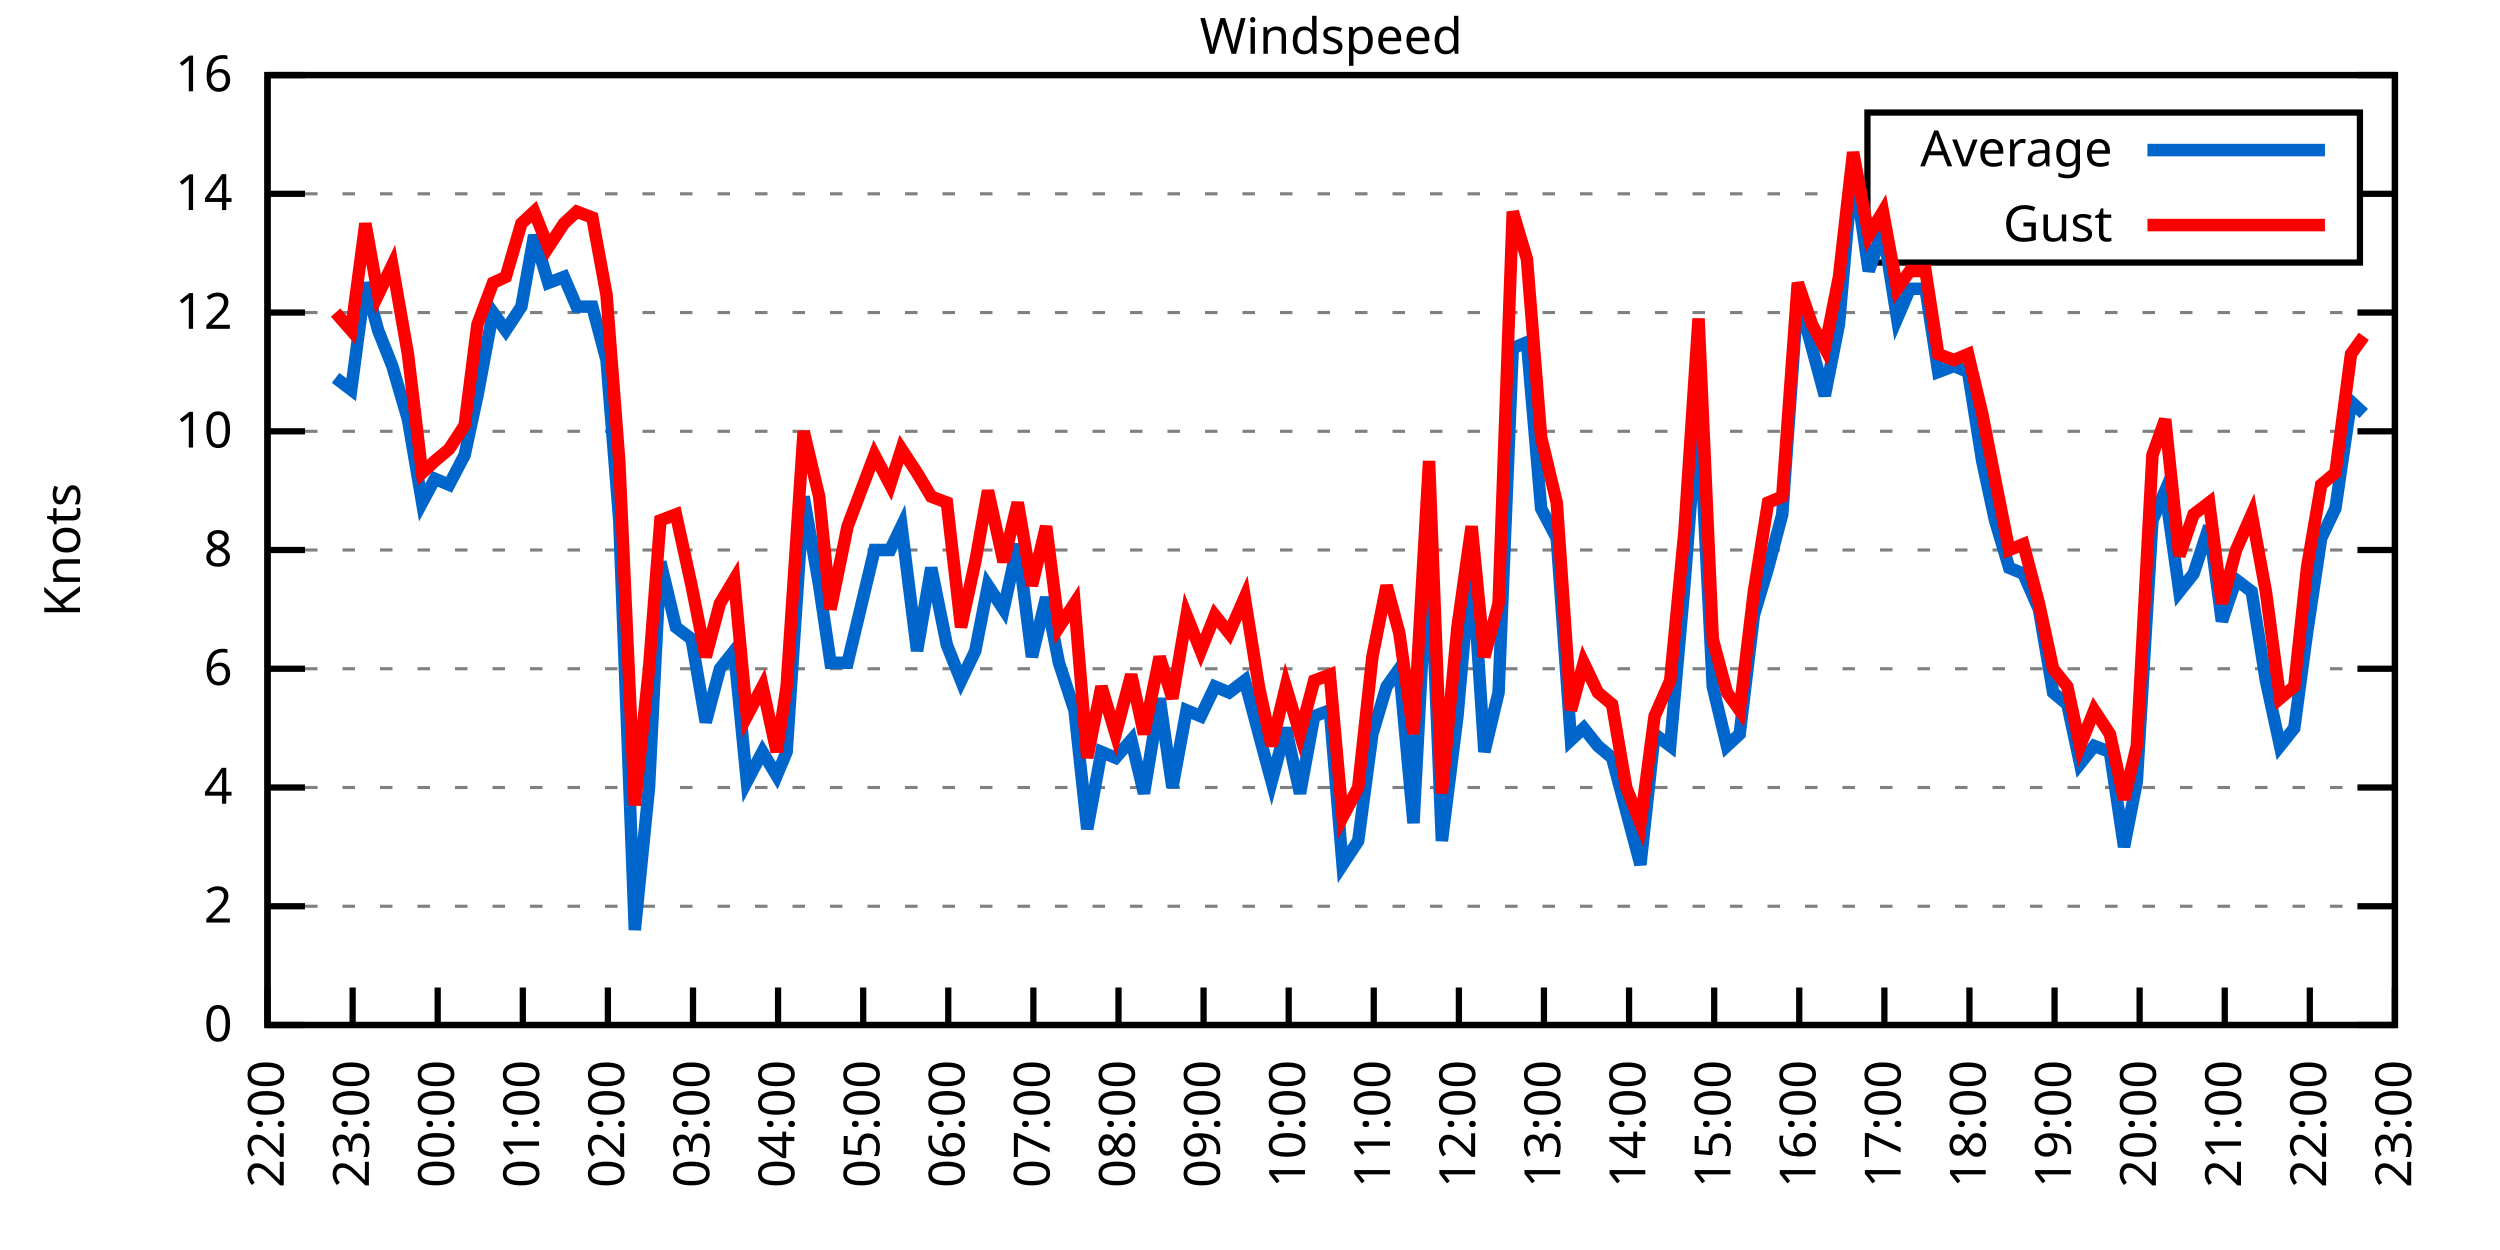
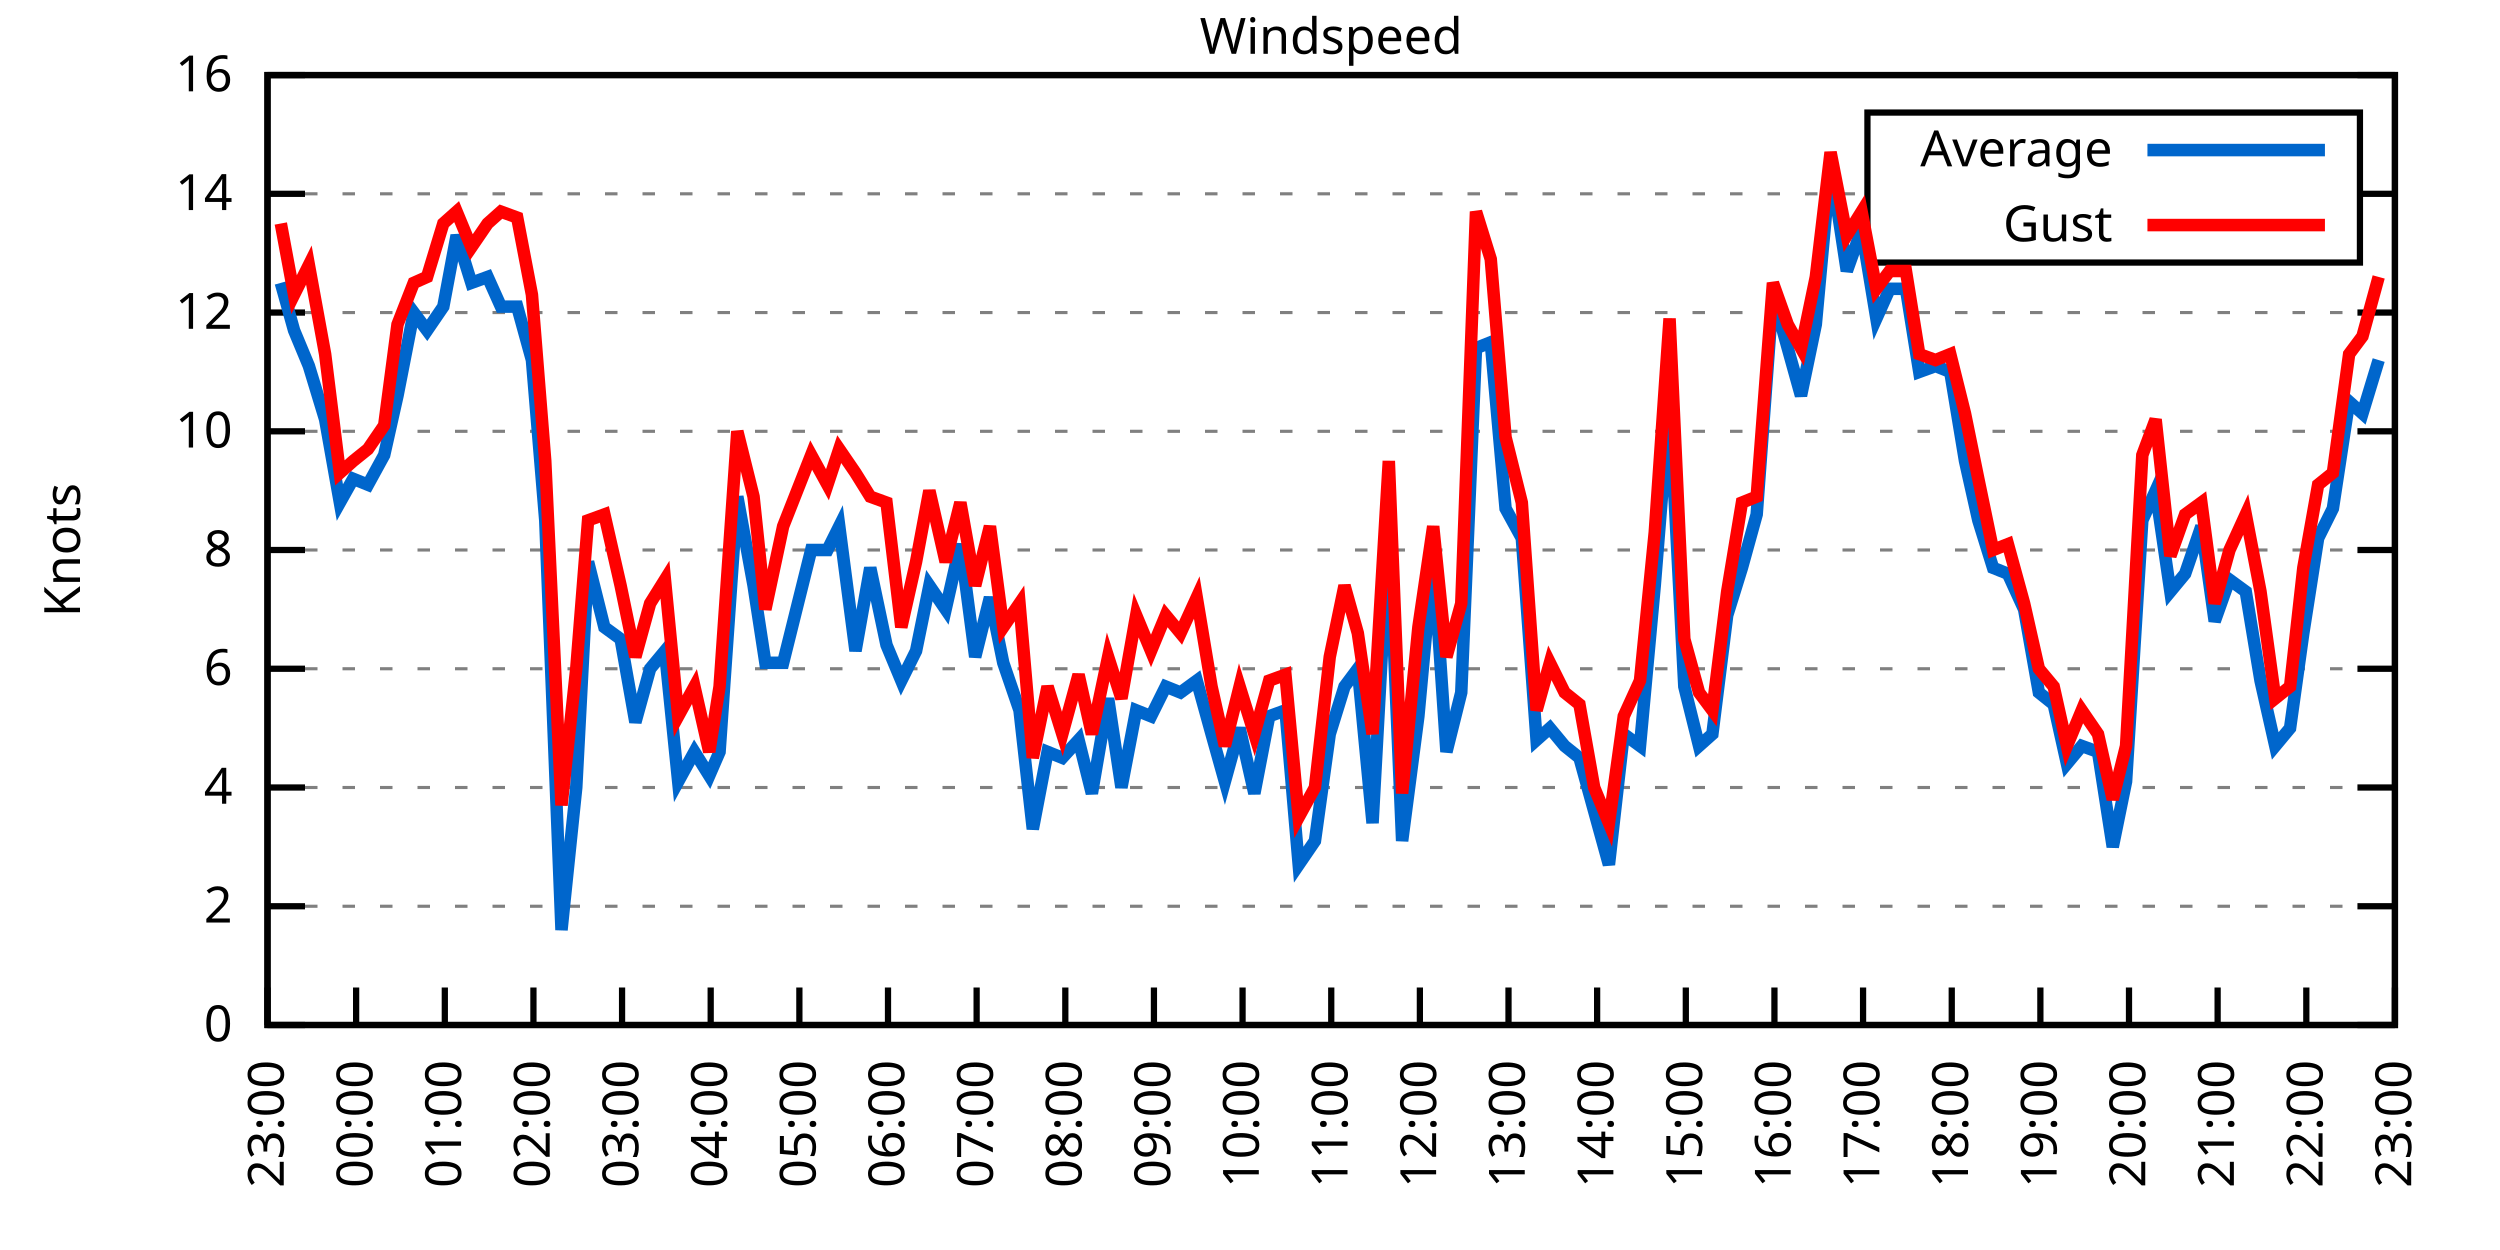
<svg xmlns="http://www.w3.org/2000/svg" xmlns:xlink="http://www.w3.org/1999/xlink" width="400" height="200" viewBox="0 0 400 200">
  <g id="gnuplot_canvas">
    <rect x="0" y="0" width="400" height="200" fill="none" />
    <defs>
      <circle id="gpDot" r="0.5" stroke-width="0.5" stroke="currentColor" />
      <path id="gpPt0" stroke-width="0.333" stroke="currentColor" d="M-1,0 h2 M0,-1 v2" />
      <path id="gpPt1" stroke-width="0.333" stroke="currentColor" d="M-1,-1 L1,1 M1,-1 L-1,1" />
      <path id="gpPt2" stroke-width="0.333" stroke="currentColor" d="M-1,0 L1,0 M0,-1 L0,1 M-1,-1 L1,1 M-1,1 L1,-1" />
      <rect id="gpPt3" stroke-width="0.333" stroke="currentColor" x="-1" y="-1" width="2" height="2" />
      <rect id="gpPt4" stroke-width="0.333" stroke="currentColor" fill="currentColor" x="-1" y="-1" width="2" height="2" />
      <circle id="gpPt5" stroke-width="0.333" stroke="currentColor" cx="0" cy="0" r="1" />
      <use xlink:href="#gpPt5" id="gpPt6" fill="currentColor" stroke="none" />
      <path id="gpPt7" stroke-width="0.333" stroke="currentColor" d="M0,-1.33 L-1.33,0.67 L1.33,0.67 z" />
      <use xlink:href="#gpPt7" id="gpPt8" fill="currentColor" stroke="none" />
      <use xlink:href="#gpPt7" id="gpPt9" stroke="currentColor" transform="rotate(180)" />
      <use xlink:href="#gpPt9" id="gpPt10" fill="currentColor" stroke="none" />
      <use xlink:href="#gpPt3" id="gpPt11" stroke="currentColor" transform="rotate(45)" />
      <use xlink:href="#gpPt11" id="gpPt12" fill="currentColor" stroke="none" />
      <path id="gpPt13" stroke-width="0.333" stroke="currentColor" d="M0,1.330 L1.265,0.411 L0.782,-1.067 L-0.782,-1.076 L-1.265,0.411 z" />
      <use xlink:href="#gpPt13" id="gpPt14" fill="currentColor" stroke="none" />
      <filter id="textbox" filterUnits="objectBoundingBox" x="0" y="0" height="1" width="1">
        <feFlood flood-color="white" flood-opacity="1" result="bgnd" />
        <feComposite in="SourceGraphic" in2="bgnd" operator="atop" />
      </filter>
      <filter id="greybox" filterUnits="objectBoundingBox" x="0" y="0" height="1" width="1">
        <feFlood flood-color="lightgrey" flood-opacity="1" result="grey" />
        <feComposite in="SourceGraphic" in2="grey" operator="atop" />
      </filter>
    </defs>
    <g fill="none" color="white" stroke="currentColor" stroke-width="1.00" stroke-linecap="butt" stroke-linejoin="miter">
</g>
    <g fill="none" color="black" stroke="currentColor" stroke-width="1.00" stroke-linecap="butt" stroke-linejoin="miter">
      <g stroke="none" shape-rendering="crispEdges">
        <polygon fill="rgb(255, 255, 255)" points="42.80,164.00 383.18,164.00 383.18,12.02 42.80,12.02 " />
      </g>
    </g>
    <g fill="none" color="black" stroke="currentColor" stroke-width="1.00" stroke-linecap="butt" stroke-linejoin="miter">
</g>
    <g fill="none" color="black" stroke="black" stroke-width="0.50" stroke-linecap="butt" stroke-linejoin="miter">
</g>
    <g fill="none" color="gray" stroke="currentColor" stroke-width="0.50" stroke-linecap="butt" stroke-linejoin="miter">
      <path stroke="gray" stroke-dasharray="2,4" class="gridline" d="M42.80,164.00 L383.19,164.00  " />
    </g>
    <g fill="none" color="gray" stroke="gray" stroke-width="1.00" stroke-linecap="butt" stroke-linejoin="miter">
</g>
    <g fill="none" color="black" stroke="currentColor" stroke-width="1.00" stroke-linecap="butt" stroke-linejoin="miter">
      <path stroke="black" d="M42.80,164.00 L48.80,164.00 M383.19,164.00 L377.19,164.00  " />
      <g transform="translate(37.20,166.60)" stroke="none" fill="black" font-family="Sans" font-size="8.00" text-anchor="end">
        <text>
          <tspan font-family="Sans"> 0</tspan>
        </text>
      </g>
    </g>
    <g fill="none" color="black" stroke="currentColor" stroke-width="1.00" stroke-linecap="butt" stroke-linejoin="miter">
</g>
    <g fill="none" color="black" stroke="black" stroke-width="0.50" stroke-linecap="butt" stroke-linejoin="miter">
</g>
    <g fill="none" color="gray" stroke="currentColor" stroke-width="0.50" stroke-linecap="butt" stroke-linejoin="miter">
      <path stroke="gray" stroke-dasharray="2,4" class="gridline" d="M42.80,145.00 L383.19,145.00  " />
    </g>
    <g fill="none" color="gray" stroke="gray" stroke-width="1.00" stroke-linecap="butt" stroke-linejoin="miter">
</g>
    <g fill="none" color="black" stroke="currentColor" stroke-width="1.00" stroke-linecap="butt" stroke-linejoin="miter">
      <path stroke="black" d="M42.80,145.00 L48.80,145.00 M383.19,145.00 L377.19,145.00  " />
      <g transform="translate(37.20,147.60)" stroke="none" fill="black" font-family="Sans" font-size="8.00" text-anchor="end">
        <text>
          <tspan font-family="Sans"> 2</tspan>
        </text>
      </g>
    </g>
    <g fill="none" color="black" stroke="currentColor" stroke-width="1.00" stroke-linecap="butt" stroke-linejoin="miter">
</g>
    <g fill="none" color="black" stroke="black" stroke-width="0.50" stroke-linecap="butt" stroke-linejoin="miter">
</g>
    <g fill="none" color="gray" stroke="currentColor" stroke-width="0.50" stroke-linecap="butt" stroke-linejoin="miter">
      <path stroke="gray" stroke-dasharray="2,4" class="gridline" d="M42.80,126.00 L383.19,126.00  " />
    </g>
    <g fill="none" color="gray" stroke="gray" stroke-width="1.00" stroke-linecap="butt" stroke-linejoin="miter">
</g>
    <g fill="none" color="black" stroke="currentColor" stroke-width="1.00" stroke-linecap="butt" stroke-linejoin="miter">
      <path stroke="black" d="M42.80,126.00 L48.80,126.00 M383.19,126.00 L377.19,126.00  " />
      <g transform="translate(37.20,128.60)" stroke="none" fill="black" font-family="Sans" font-size="8.00" text-anchor="end">
        <text>
          <tspan font-family="Sans"> 4</tspan>
        </text>
      </g>
    </g>
    <g fill="none" color="black" stroke="currentColor" stroke-width="1.00" stroke-linecap="butt" stroke-linejoin="miter">
</g>
    <g fill="none" color="black" stroke="black" stroke-width="0.50" stroke-linecap="butt" stroke-linejoin="miter">
</g>
    <g fill="none" color="gray" stroke="currentColor" stroke-width="0.50" stroke-linecap="butt" stroke-linejoin="miter">
      <path stroke="gray" stroke-dasharray="2,4" class="gridline" d="M42.80,107.00 L383.19,107.00  " />
    </g>
    <g fill="none" color="gray" stroke="gray" stroke-width="1.00" stroke-linecap="butt" stroke-linejoin="miter">
</g>
    <g fill="none" color="black" stroke="currentColor" stroke-width="1.00" stroke-linecap="butt" stroke-linejoin="miter">
      <path stroke="black" d="M42.80,107.00 L48.80,107.00 M383.19,107.00 L377.19,107.00  " />
      <g transform="translate(37.20,109.60)" stroke="none" fill="black" font-family="Sans" font-size="8.00" text-anchor="end">
        <text>
          <tspan font-family="Sans"> 6</tspan>
        </text>
      </g>
    </g>
    <g fill="none" color="black" stroke="currentColor" stroke-width="1.00" stroke-linecap="butt" stroke-linejoin="miter">
</g>
    <g fill="none" color="black" stroke="black" stroke-width="0.50" stroke-linecap="butt" stroke-linejoin="miter">
</g>
    <g fill="none" color="gray" stroke="currentColor" stroke-width="0.50" stroke-linecap="butt" stroke-linejoin="miter">
      <path stroke="gray" stroke-dasharray="2,4" class="gridline" d="M42.80,88.00 L383.19,88.00  " />
    </g>
    <g fill="none" color="gray" stroke="gray" stroke-width="1.00" stroke-linecap="butt" stroke-linejoin="miter">
</g>
    <g fill="none" color="black" stroke="currentColor" stroke-width="1.00" stroke-linecap="butt" stroke-linejoin="miter">
      <path stroke="black" d="M42.80,88.00 L48.80,88.00 M383.19,88.00 L377.19,88.00  " />
      <g transform="translate(37.20,90.60)" stroke="none" fill="black" font-family="Sans" font-size="8.00" text-anchor="end">
        <text>
          <tspan font-family="Sans"> 8</tspan>
        </text>
      </g>
    </g>
    <g fill="none" color="black" stroke="currentColor" stroke-width="1.00" stroke-linecap="butt" stroke-linejoin="miter">
</g>
    <g fill="none" color="black" stroke="black" stroke-width="0.50" stroke-linecap="butt" stroke-linejoin="miter">
</g>
    <g fill="none" color="gray" stroke="currentColor" stroke-width="0.50" stroke-linecap="butt" stroke-linejoin="miter">
      <path stroke="gray" stroke-dasharray="2,4" class="gridline" d="M42.80,69.01 L383.19,69.01  " />
    </g>
    <g fill="none" color="gray" stroke="gray" stroke-width="1.00" stroke-linecap="butt" stroke-linejoin="miter">
</g>
    <g fill="none" color="black" stroke="currentColor" stroke-width="1.00" stroke-linecap="butt" stroke-linejoin="miter">
      <path stroke="black" d="M42.80,69.01 L48.80,69.01 M383.19,69.01 L377.19,69.01  " />
      <g transform="translate(37.20,71.61)" stroke="none" fill="black" font-family="Sans" font-size="8.00" text-anchor="end">
        <text>
          <tspan font-family="Sans"> 10</tspan>
        </text>
      </g>
    </g>
    <g fill="none" color="black" stroke="currentColor" stroke-width="1.00" stroke-linecap="butt" stroke-linejoin="miter">
</g>
    <g fill="none" color="black" stroke="black" stroke-width="0.50" stroke-linecap="butt" stroke-linejoin="miter">
</g>
    <g fill="none" color="gray" stroke="currentColor" stroke-width="0.50" stroke-linecap="butt" stroke-linejoin="miter">
      <path stroke="gray" stroke-dasharray="2,4" class="gridline" d="M42.80,50.01 L383.19,50.01  " />
    </g>
    <g fill="none" color="gray" stroke="gray" stroke-width="1.00" stroke-linecap="butt" stroke-linejoin="miter">
</g>
    <g fill="none" color="black" stroke="currentColor" stroke-width="1.00" stroke-linecap="butt" stroke-linejoin="miter">
      <path stroke="black" d="M42.80,50.01 L48.80,50.01 M383.19,50.01 L377.19,50.01  " />
      <g transform="translate(37.20,52.61)" stroke="none" fill="black" font-family="Sans" font-size="8.00" text-anchor="end">
        <text>
          <tspan font-family="Sans"> 12</tspan>
        </text>
      </g>
    </g>
    <g fill="none" color="black" stroke="currentColor" stroke-width="1.00" stroke-linecap="butt" stroke-linejoin="miter">
</g>
    <g fill="none" color="black" stroke="black" stroke-width="0.50" stroke-linecap="butt" stroke-linejoin="miter">
</g>
    <g fill="none" color="gray" stroke="currentColor" stroke-width="0.50" stroke-linecap="butt" stroke-linejoin="miter">
      <path stroke="gray" stroke-dasharray="2,4" class="gridline" d="M42.80,31.01 L298.79,31.01 M377.59,31.01 L383.19,31.01  " />
    </g>
    <g fill="none" color="gray" stroke="gray" stroke-width="1.00" stroke-linecap="butt" stroke-linejoin="miter">
</g>
    <g fill="none" color="black" stroke="currentColor" stroke-width="1.00" stroke-linecap="butt" stroke-linejoin="miter">
      <path stroke="black" d="M42.80,31.01 L48.80,31.01 M383.19,31.01 L377.19,31.01  " />
      <g transform="translate(37.20,33.61)" stroke="none" fill="black" font-family="Sans" font-size="8.00" text-anchor="end">
        <text>
          <tspan font-family="Sans"> 14</tspan>
        </text>
      </g>
    </g>
    <g fill="none" color="black" stroke="currentColor" stroke-width="1.00" stroke-linecap="butt" stroke-linejoin="miter">
</g>
    <g fill="none" color="black" stroke="black" stroke-width="0.50" stroke-linecap="butt" stroke-linejoin="miter">
</g>
    <g fill="none" color="gray" stroke="currentColor" stroke-width="0.50" stroke-linecap="butt" stroke-linejoin="miter">
      <path stroke="gray" stroke-dasharray="2,4" class="gridline" d="M42.80,12.01 L383.19,12.01  " />
    </g>
    <g fill="none" color="gray" stroke="gray" stroke-width="1.00" stroke-linecap="butt" stroke-linejoin="miter">
</g>
    <g fill="none" color="black" stroke="currentColor" stroke-width="1.00" stroke-linecap="butt" stroke-linejoin="miter">
      <path stroke="black" d="M42.80,12.01 L48.80,12.01 M383.19,12.01 L377.19,12.01  " />
      <g transform="translate(37.20,14.61)" stroke="none" fill="black" font-family="Sans" font-size="8.00" text-anchor="end">
        <text>
          <tspan font-family="Sans"> 16</tspan>
        </text>
      </g>
    </g>
    <g fill="none" color="black" stroke="currentColor" stroke-width="1.00" stroke-linecap="butt" stroke-linejoin="miter">
      <path stroke="black" d="M42.80,164.00 L42.80,158.00  " />
      <g transform="translate(45.40,169.60) rotate(270.00)" stroke="none" fill="black" font-family="Sans" font-size="8.00" text-anchor="end">
        <text>
-           <tspan font-family="Sans">22:00</tspan>
-         </text>
-       </g>
-     </g>
-     <g fill="none" color="black" stroke="currentColor" stroke-width="1.00" stroke-linecap="butt" stroke-linejoin="miter">
-       <path stroke="black" d="M56.42,164.00 L56.42,158.00  " />
-       <g transform="translate(59.02,169.60) rotate(270.00)" stroke="none" fill="black" font-family="Sans" font-size="8.00" text-anchor="end">
-         <text>
          <tspan font-family="Sans">23:00</tspan>
        </text>
      </g>
    </g>
    <g fill="none" color="black" stroke="currentColor" stroke-width="1.00" stroke-linecap="butt" stroke-linejoin="miter">
-       <path stroke="black" d="M70.03,164.00 L70.03,158.00  " />
-       <g transform="translate(72.63,169.60) rotate(270.00)" stroke="none" fill="black" font-family="Sans" font-size="8.00" text-anchor="end">
+       <path stroke="black" d="M56.98,164.00 L56.98,158.00  " />
+       <g transform="translate(59.58,169.60) rotate(270.00)" stroke="none" fill="black" font-family="Sans" font-size="8.00" text-anchor="end">
        <text>
          <tspan font-family="Sans">00:00</tspan>
        </text>
      </g>
    </g>
    <g fill="none" color="black" stroke="currentColor" stroke-width="1.00" stroke-linecap="butt" stroke-linejoin="miter">
-       <path stroke="black" d="M83.65,164.00 L83.65,158.00  " />
-       <g transform="translate(86.25,169.60) rotate(270.00)" stroke="none" fill="black" font-family="Sans" font-size="8.00" text-anchor="end">
+       <path stroke="black" d="M71.17,164.00 L71.17,158.00  " />
+       <g transform="translate(73.77,169.60) rotate(270.00)" stroke="none" fill="black" font-family="Sans" font-size="8.00" text-anchor="end">
        <text>
          <tspan font-family="Sans">01:00</tspan>
        </text>
      </g>
    </g>
    <g fill="none" color="black" stroke="currentColor" stroke-width="1.00" stroke-linecap="butt" stroke-linejoin="miter">
-       <path stroke="black" d="M97.26,164.00 L97.26,158.00  " />
-       <g transform="translate(99.86,169.60) rotate(270.00)" stroke="none" fill="black" font-family="Sans" font-size="8.00" text-anchor="end">
+       <path stroke="black" d="M85.35,164.00 L85.35,158.00  " />
+       <g transform="translate(87.95,169.60) rotate(270.00)" stroke="none" fill="black" font-family="Sans" font-size="8.00" text-anchor="end">
        <text>
          <tspan font-family="Sans">02:00</tspan>
        </text>
      </g>
    </g>
    <g fill="none" color="black" stroke="currentColor" stroke-width="1.00" stroke-linecap="butt" stroke-linejoin="miter">
-       <path stroke="black" d="M110.88,164.00 L110.88,158.00  " />
-       <g transform="translate(113.48,169.60) rotate(270.00)" stroke="none" fill="black" font-family="Sans" font-size="8.00" text-anchor="end">
+       <path stroke="black" d="M99.53,164.00 L99.53,158.00  " />
+       <g transform="translate(102.13,169.60) rotate(270.00)" stroke="none" fill="black" font-family="Sans" font-size="8.00" text-anchor="end">
        <text>
          <tspan font-family="Sans">03:00</tspan>
        </text>
      </g>
    </g>
    <g fill="none" color="black" stroke="currentColor" stroke-width="1.00" stroke-linecap="butt" stroke-linejoin="miter">
-       <path stroke="black" d="M124.49,164.00 L124.49,158.00  " />
-       <g transform="translate(127.09,169.60) rotate(270.00)" stroke="none" fill="black" font-family="Sans" font-size="8.00" text-anchor="end">
+       <path stroke="black" d="M113.71,164.00 L113.71,158.00  " />
+       <g transform="translate(116.31,169.60) rotate(270.00)" stroke="none" fill="black" font-family="Sans" font-size="8.00" text-anchor="end">
        <text>
          <tspan font-family="Sans">04:00</tspan>
        </text>
      </g>
    </g>
    <g fill="none" color="black" stroke="currentColor" stroke-width="1.00" stroke-linecap="butt" stroke-linejoin="miter">
-       <path stroke="black" d="M138.11,164.00 L138.11,158.00  " />
-       <g transform="translate(140.71,169.60) rotate(270.00)" stroke="none" fill="black" font-family="Sans" font-size="8.00" text-anchor="end">
+       <path stroke="black" d="M127.90,164.00 L127.90,158.00  " />
+       <g transform="translate(130.50,169.60) rotate(270.00)" stroke="none" fill="black" font-family="Sans" font-size="8.00" text-anchor="end">
        <text>
          <tspan font-family="Sans">05:00</tspan>
        </text>
      </g>
    </g>
    <g fill="none" color="black" stroke="currentColor" stroke-width="1.00" stroke-linecap="butt" stroke-linejoin="miter">
-       <path stroke="black" d="M151.72,164.00 L151.72,158.00  " />
-       <g transform="translate(154.32,169.60) rotate(270.00)" stroke="none" fill="black" font-family="Sans" font-size="8.00" text-anchor="end">
+       <path stroke="black" d="M142.08,164.00 L142.08,158.00  " />
+       <g transform="translate(144.68,169.60) rotate(270.00)" stroke="none" fill="black" font-family="Sans" font-size="8.00" text-anchor="end">
        <text>
          <tspan font-family="Sans">06:00</tspan>
        </text>
      </g>
    </g>
    <g fill="none" color="black" stroke="currentColor" stroke-width="1.00" stroke-linecap="butt" stroke-linejoin="miter">
-       <path stroke="black" d="M165.34,164.00 L165.34,158.00  " />
-       <g transform="translate(167.94,169.60) rotate(270.00)" stroke="none" fill="black" font-family="Sans" font-size="8.00" text-anchor="end">
+       <path stroke="black" d="M156.26,164.00 L156.26,158.00  " />
+       <g transform="translate(158.86,169.60) rotate(270.00)" stroke="none" fill="black" font-family="Sans" font-size="8.00" text-anchor="end">
        <text>
          <tspan font-family="Sans">07:00</tspan>
        </text>
      </g>
    </g>
    <g fill="none" color="black" stroke="currentColor" stroke-width="1.00" stroke-linecap="butt" stroke-linejoin="miter">
-       <path stroke="black" d="M178.96,164.00 L178.96,158.00  " />
-       <g transform="translate(181.56,169.60) rotate(270.00)" stroke="none" fill="black" font-family="Sans" font-size="8.00" text-anchor="end">
+       <path stroke="black" d="M170.45,164.00 L170.45,158.00  " />
+       <g transform="translate(173.05,169.60) rotate(270.00)" stroke="none" fill="black" font-family="Sans" font-size="8.00" text-anchor="end">
        <text>
          <tspan font-family="Sans">08:00</tspan>
        </text>
      </g>
    </g>
    <g fill="none" color="black" stroke="currentColor" stroke-width="1.00" stroke-linecap="butt" stroke-linejoin="miter">
-       <path stroke="black" d="M192.57,164.00 L192.57,158.00  " />
-       <g transform="translate(195.17,169.60) rotate(270.00)" stroke="none" fill="black" font-family="Sans" font-size="8.00" text-anchor="end">
+       <path stroke="black" d="M184.63,164.00 L184.63,158.00  " />
+       <g transform="translate(187.23,169.60) rotate(270.00)" stroke="none" fill="black" font-family="Sans" font-size="8.00" text-anchor="end">
        <text>
          <tspan font-family="Sans">09:00</tspan>
        </text>
      </g>
    </g>
    <g fill="none" color="black" stroke="currentColor" stroke-width="1.00" stroke-linecap="butt" stroke-linejoin="miter">
-       <path stroke="black" d="M206.19,164.00 L206.19,158.00  " />
-       <g transform="translate(208.79,169.60) rotate(270.00)" stroke="none" fill="black" font-family="Sans" font-size="8.00" text-anchor="end">
+       <path stroke="black" d="M198.81,164.00 L198.81,158.00  " />
+       <g transform="translate(201.41,169.60) rotate(270.00)" stroke="none" fill="black" font-family="Sans" font-size="8.00" text-anchor="end">
        <text>
          <tspan font-family="Sans">10:00</tspan>
        </text>
      </g>
    </g>
    <g fill="none" color="black" stroke="currentColor" stroke-width="1.00" stroke-linecap="butt" stroke-linejoin="miter">
-       <path stroke="black" d="M219.80,164.00 L219.80,158.00  " />
-       <g transform="translate(222.40,169.60) rotate(270.00)" stroke="none" fill="black" font-family="Sans" font-size="8.00" text-anchor="end">
+       <path stroke="black" d="M213.00,164.00 L213.00,158.00  " />
+       <g transform="translate(215.60,169.60) rotate(270.00)" stroke="none" fill="black" font-family="Sans" font-size="8.00" text-anchor="end">
        <text>
          <tspan font-family="Sans">11:00</tspan>
        </text>
      </g>
    </g>
    <g fill="none" color="black" stroke="currentColor" stroke-width="1.00" stroke-linecap="butt" stroke-linejoin="miter">
-       <path stroke="black" d="M233.42,164.00 L233.42,158.00  " />
-       <g transform="translate(236.02,169.60) rotate(270.00)" stroke="none" fill="black" font-family="Sans" font-size="8.00" text-anchor="end">
+       <path stroke="black" d="M227.18,164.00 L227.18,158.00  " />
+       <g transform="translate(229.78,169.60) rotate(270.00)" stroke="none" fill="black" font-family="Sans" font-size="8.00" text-anchor="end">
        <text>
          <tspan font-family="Sans">12:00</tspan>
        </text>
      </g>
    </g>
    <g fill="none" color="black" stroke="currentColor" stroke-width="1.00" stroke-linecap="butt" stroke-linejoin="miter">
-       <path stroke="black" d="M247.03,164.00 L247.03,158.00  " />
-       <g transform="translate(249.63,169.60) rotate(270.00)" stroke="none" fill="black" font-family="Sans" font-size="8.00" text-anchor="end">
+       <path stroke="black" d="M241.36,164.00 L241.36,158.00  " />
+       <g transform="translate(243.96,169.60) rotate(270.00)" stroke="none" fill="black" font-family="Sans" font-size="8.00" text-anchor="end">
        <text>
          <tspan font-family="Sans">13:00</tspan>
        </text>
      </g>
    </g>
    <g fill="none" color="black" stroke="currentColor" stroke-width="1.00" stroke-linecap="butt" stroke-linejoin="miter">
-       <path stroke="black" d="M260.65,164.00 L260.65,158.00  " />
-       <g transform="translate(263.25,169.60) rotate(270.00)" stroke="none" fill="black" font-family="Sans" font-size="8.00" text-anchor="end">
+       <path stroke="black" d="M255.54,164.00 L255.54,158.00  " />
+       <g transform="translate(258.14,169.60) rotate(270.00)" stroke="none" fill="black" font-family="Sans" font-size="8.00" text-anchor="end">
        <text>
          <tspan font-family="Sans">14:00</tspan>
        </text>
      </g>
    </g>
    <g fill="none" color="black" stroke="currentColor" stroke-width="1.00" stroke-linecap="butt" stroke-linejoin="miter">
-       <path stroke="black" d="M274.27,164.00 L274.27,158.00  " />
-       <g transform="translate(276.87,169.60) rotate(270.00)" stroke="none" fill="black" font-family="Sans" font-size="8.00" text-anchor="end">
+       <path stroke="black" d="M269.73,164.00 L269.73,158.00  " />
+       <g transform="translate(272.33,169.60) rotate(270.00)" stroke="none" fill="black" font-family="Sans" font-size="8.00" text-anchor="end">
        <text>
          <tspan font-family="Sans">15:00</tspan>
        </text>
      </g>
    </g>
    <g fill="none" color="black" stroke="currentColor" stroke-width="1.00" stroke-linecap="butt" stroke-linejoin="miter">
-       <path stroke="black" d="M287.88,164.00 L287.88,158.00  " />
-       <g transform="translate(290.48,169.60) rotate(270.00)" stroke="none" fill="black" font-family="Sans" font-size="8.00" text-anchor="end">
+       <path stroke="black" d="M283.91,164.00 L283.91,158.00  " />
+       <g transform="translate(286.51,169.60) rotate(270.00)" stroke="none" fill="black" font-family="Sans" font-size="8.00" text-anchor="end">
        <text>
          <tspan font-family="Sans">16:00</tspan>
        </text>
      </g>
    </g>
    <g fill="none" color="black" stroke="currentColor" stroke-width="1.00" stroke-linecap="butt" stroke-linejoin="miter">
-       <path stroke="black" d="M301.50,164.00 L301.50,158.00  " />
-       <g transform="translate(304.10,169.60) rotate(270.00)" stroke="none" fill="black" font-family="Sans" font-size="8.00" text-anchor="end">
+       <path stroke="black" d="M298.09,164.00 L298.09,158.00  " />
+       <g transform="translate(300.69,169.60) rotate(270.00)" stroke="none" fill="black" font-family="Sans" font-size="8.00" text-anchor="end">
        <text>
          <tspan font-family="Sans">17:00</tspan>
        </text>
      </g>
    </g>
    <g fill="none" color="black" stroke="currentColor" stroke-width="1.00" stroke-linecap="butt" stroke-linejoin="miter">
-       <path stroke="black" d="M315.11,164.00 L315.11,158.00  " />
-       <g transform="translate(317.71,169.60) rotate(270.00)" stroke="none" fill="black" font-family="Sans" font-size="8.00" text-anchor="end">
+       <path stroke="black" d="M312.28,164.00 L312.28,158.00  " />
+       <g transform="translate(314.88,169.60) rotate(270.00)" stroke="none" fill="black" font-family="Sans" font-size="8.00" text-anchor="end">
        <text>
          <tspan font-family="Sans">18:00</tspan>
        </text>
      </g>
    </g>
    <g fill="none" color="black" stroke="currentColor" stroke-width="1.00" stroke-linecap="butt" stroke-linejoin="miter">
-       <path stroke="black" d="M328.73,164.00 L328.73,158.00  " />
-       <g transform="translate(331.33,169.60) rotate(270.00)" stroke="none" fill="black" font-family="Sans" font-size="8.00" text-anchor="end">
+       <path stroke="black" d="M326.46,164.00 L326.46,158.00  " />
+       <g transform="translate(329.06,169.60) rotate(270.00)" stroke="none" fill="black" font-family="Sans" font-size="8.00" text-anchor="end">
        <text>
          <tspan font-family="Sans">19:00</tspan>
        </text>
      </g>
    </g>
    <g fill="none" color="black" stroke="currentColor" stroke-width="1.00" stroke-linecap="butt" stroke-linejoin="miter">
-       <path stroke="black" d="M342.34,164.00 L342.34,158.00  " />
-       <g transform="translate(344.94,169.60) rotate(270.00)" stroke="none" fill="black" font-family="Sans" font-size="8.00" text-anchor="end">
+       <path stroke="black" d="M340.64,164.00 L340.64,158.00  " />
+       <g transform="translate(343.24,169.60) rotate(270.00)" stroke="none" fill="black" font-family="Sans" font-size="8.00" text-anchor="end">
        <text>
          <tspan font-family="Sans">20:00</tspan>
        </text>
      </g>
    </g>
    <g fill="none" color="black" stroke="currentColor" stroke-width="1.00" stroke-linecap="butt" stroke-linejoin="miter">
-       <path stroke="black" d="M355.96,164.00 L355.96,158.00  " />
-       <g transform="translate(358.56,169.60) rotate(270.00)" stroke="none" fill="black" font-family="Sans" font-size="8.00" text-anchor="end">
+       <path stroke="black" d="M354.82,164.00 L354.82,158.00  " />
+       <g transform="translate(357.42,169.60) rotate(270.00)" stroke="none" fill="black" font-family="Sans" font-size="8.00" text-anchor="end">
        <text>
          <tspan font-family="Sans">21:00</tspan>
        </text>
      </g>
    </g>
    <g fill="none" color="black" stroke="currentColor" stroke-width="1.00" stroke-linecap="butt" stroke-linejoin="miter">
-       <path stroke="black" d="M369.57,164.00 L369.57,158.00  " />
-       <g transform="translate(372.17,169.60) rotate(270.00)" stroke="none" fill="black" font-family="Sans" font-size="8.00" text-anchor="end">
+       <path stroke="black" d="M369.01,164.00 L369.01,158.00  " />
+       <g transform="translate(371.61,169.60) rotate(270.00)" stroke="none" fill="black" font-family="Sans" font-size="8.00" text-anchor="end">
        <text>
          <tspan font-family="Sans">22:00</tspan>
        </text>
      </g>
    </g>
    <g fill="none" color="black" stroke="currentColor" stroke-width="1.00" stroke-linecap="butt" stroke-linejoin="miter">
      <path stroke="black" d="M383.19,164.00 L383.19,158.00  " />
      <g transform="translate(385.79,169.60) rotate(270.00)" stroke="none" fill="black" font-family="Sans" font-size="8.00" text-anchor="end">
        <text>
          <tspan font-family="Sans">23:00</tspan>
        </text>
      </g>
    </g>
    <g fill="none" color="black" stroke="currentColor" stroke-width="1.00" stroke-linecap="butt" stroke-linejoin="miter">
</g>
    <g fill="none" color="black" stroke="currentColor" stroke-width="1.00" stroke-linecap="butt" stroke-linejoin="miter">
      <path stroke="black" d="M42.80,12.01 L42.80,164.00 L383.19,164.00 L383.19,12.01 L42.80,12.01 Z  " />
    </g>
    <g fill="none" color="black" stroke="currentColor" stroke-width="1.00" stroke-linecap="butt" stroke-linejoin="miter">
</g>
    <g fill="none" color="black" stroke="currentColor" stroke-width="1.00" stroke-linecap="butt" stroke-linejoin="miter">
      <path stroke="black" d="M298.79,42.01 L298.79,18.01 L377.59,18.01 L377.59,42.01 L298.79,42.01 Z  " />
    </g>
    <g id="Windspeed_plot_1">
      <g fill="none" color="white" stroke="black" stroke-width="2.00" stroke-linecap="butt" stroke-linejoin="miter">
</g>
      <g fill="none" color="black" stroke="currentColor" stroke-width="2.00" stroke-linecap="butt" stroke-linejoin="miter">
        <g transform="translate(337.99,26.61)" stroke="none" fill="black" font-family="Sans" font-size="8.00" text-anchor="end">
          <text>
            <tspan font-family="Sans">Average</tspan>
          </text>
        </g>
      </g>
      <g fill="none" color="black" stroke="currentColor" stroke-width="2.00" stroke-linecap="butt" stroke-linejoin="miter">
-         <path stroke="rgb(  0, 102, 204)" d="M343.59,24.01 L371.99,24.01 M53.69,60.46 L56.19,62.36 L58.46,45.26 L60.50,52.86 L62.77,58.56 L65.27,67.11   L67.54,80.41 L69.58,76.61 L71.85,77.56 L74.34,72.81 L76.39,63.31 L78.88,50.01 L80.92,52.86 L83.42,49.06   L85.46,37.66 L87.73,45.26 L90.23,44.31 L92.27,49.06 L94.77,49.06 L97.04,57.61 L99.08,83.26 L101.57,148.80   L103.84,126.00 L105.66,89.90 L108.15,100.35 L110.65,102.25 L112.92,115.55 L115.19,107.00 L117.46,104.15 L119.50,125.05   L122.00,120.30 L124.27,124.10 L125.86,120.30 L128.58,79.46 L131.07,93.70 L132.89,106.05 L135.61,106.05 L139.92,88.00   L142.42,88.00 L144.24,84.21 L146.73,104.15 L149.00,90.85 L151.50,103.20 L153.77,108.90 L156.04,104.15 L158.08,93.70   L160.57,97.50 L162.84,87.06 L165.11,105.10 L167.38,95.60 L169.43,106.05 L171.92,113.65 L173.96,132.65 L176.23,120.30   L178.50,121.25 L181.00,118.40 L183.04,126.95 L185.54,111.75 L187.58,126.00 L189.85,113.65 L192.12,114.60 L194.39,109.85   L196.66,110.80 L199.15,108.90 L201.42,117.45 L203.46,125.05 L205.73,116.50 L208.00,126.95 L210.27,114.60 L212.77,113.65   L214.81,138.35 L217.31,134.55 L219.58,117.45 L221.85,109.85 L223.89,107.00 L226.16,131.70 L228.65,84.21 L230.70,134.55   L233.19,114.60 L235.46,88.95 L237.50,120.30 L239.77,110.80 L242.04,55.71 L244.31,54.76 L246.58,81.36 L249.08,86.11   L251.35,118.40 L253.39,116.50 L255.66,119.35 L257.93,121.25 L260.20,129.80 L262.47,138.35 L264.73,117.45 L267.23,119.35   L269.50,93.70 L271.77,64.26 L274.04,109.85 L276.31,119.35 L278.35,117.45 L280.62,98.45 L282.89,90.85 L285.16,82.31   L287.65,47.16 L289.92,55.71 L291.97,63.31 L294.23,51.91 L296.50,26.26 L299.00,43.36 L301.27,36.71 L303.54,50.96   L305.58,46.21 L308.08,46.21 L310.12,59.51 L312.62,58.56 L314.89,59.51 L317.15,73.76 L319.20,83.26 L321.47,90.85   L323.74,91.80 L326.23,97.50 L328.50,110.80 L330.77,112.70 L332.81,122.20 L335.08,119.35 L337.58,120.30 L339.85,135.50   L341.89,125.05 L344.39,83.26 L346.43,78.51 L348.70,94.65 L350.97,91.80 L353.46,84.21 L355.50,99.40 L357.77,92.75   L360.27,94.65 L362.54,108.90 L364.81,119.35 L367.08,116.50 L369.12,101.30 L371.39,86.11 L373.66,81.36 L376.16,64.26   L378.20,66.16  " />
+         <path stroke="rgb(  0, 102, 204)" d="M343.59,24.01 L371.99,24.01 M44.93,45.26 L47.05,52.86 L49.42,58.56 L52.02,67.11 L54.38,80.41 L56.51,76.61   L58.87,77.56 L61.47,72.81 L63.60,63.31 L66.20,50.01 L68.33,52.86 L70.93,49.06 L73.06,37.66 L75.42,45.26   L78.02,44.31 L80.15,49.06 L82.75,49.06 L85.11,57.61 L87.24,83.26 L89.84,148.80 L92.20,126.00 L94.09,89.90   L96.70,100.35 L99.30,102.25 L101.66,115.55 L104.02,107.00 L106.39,104.15 L108.51,125.05 L111.11,120.30 L113.48,124.10   L115.13,120.30 L117.97,79.46 L120.57,93.70 L122.46,106.05 L125.30,106.05 L129.79,88.00 L132.39,88.00 L134.28,84.21   L136.88,104.15 L139.24,90.85 L141.84,103.20 L144.21,108.90 L146.57,104.15 L148.70,93.70 L151.30,97.50 L153.66,87.06   L156.03,105.10 L158.39,95.60 L160.52,106.05 L163.12,113.65 L165.25,132.65 L167.61,120.30 L169.97,121.25 L172.57,118.40   L174.70,126.95 L177.30,111.75 L179.43,126.00 L181.79,113.65 L184.16,114.60 L186.52,109.85 L188.88,110.80 L191.48,108.90   L193.85,117.45 L195.98,125.05 L198.34,116.50 L200.70,126.95 L203.07,114.60 L205.67,113.65 L207.79,138.35 L210.39,134.55   L212.76,117.45 L215.12,109.85 L217.25,107.00 L219.61,131.70 L222.21,84.21 L224.34,134.55 L226.94,114.60 L229.31,88.95   L231.43,120.30 L233.80,110.80 L236.16,55.71 L238.52,54.76 L240.89,81.36 L243.49,86.11 L245.85,118.40 L247.98,116.50   L250.34,119.35 L252.71,121.25 L255.07,129.80 L257.43,138.35 L259.80,117.45 L262.40,119.35 L264.76,93.70 L267.13,64.26   L269.49,109.85 L271.85,119.35 L273.98,117.45 L276.35,98.45 L278.71,90.85 L281.07,82.31 L283.67,47.16 L286.04,55.71   L288.16,63.31 L290.53,51.91 L292.89,26.26 L295.49,43.36 L297.86,36.71 L300.22,50.96 L302.35,46.21 L304.95,46.21   L307.08,59.51 L309.68,58.56 L312.04,59.51 L314.40,73.76 L316.53,83.26 L318.89,90.85 L321.26,91.80 L323.86,97.50   L326.22,110.80 L328.59,112.70 L330.71,122.20 L333.08,119.35 L335.68,120.30 L338.04,135.50 L340.17,125.05 L342.77,83.26   L344.90,78.51 L347.26,94.65 L349.62,91.80 L352.22,84.21 L354.35,99.40 L356.72,92.75 L359.32,94.65 L361.68,108.90   L364.04,119.35 L366.41,116.50 L368.53,101.30 L370.90,86.11 L373.26,81.36 L375.86,64.26 L377.99,66.16 L380.59,57.61    " />
      </g>
    </g>
    <g id="Windspeed_plot_2">
      <g fill="none" color="black" stroke="currentColor" stroke-width="2.00" stroke-linecap="butt" stroke-linejoin="miter">
        <g transform="translate(337.99,38.61)" stroke="none" fill="black" font-family="Sans" font-size="8.00" text-anchor="end">
          <text>
            <tspan font-family="Sans">Gust</tspan>
          </text>
        </g>
      </g>
      <g fill="none" color="black" stroke="currentColor" stroke-width="2.00" stroke-linecap="butt" stroke-linejoin="miter">
-         <path stroke="rgb(255,   0,   0)" d="M343.59,36.01 L371.99,36.01 M53.69,50.01 L56.19,52.86 L58.46,35.76 L60.50,47.16 L62.77,42.41 L65.27,56.66   L67.54,75.66 L69.58,73.76 L71.85,71.86 L74.34,68.06 L76.39,51.91 L78.88,45.26 L80.92,44.31 L83.42,35.76   L85.46,33.86 L87.73,39.56 L90.23,35.76 L92.27,33.86 L94.77,34.81 L97.04,47.16 L99.08,73.76 L101.57,128.85   L103.84,107.00 L105.66,83.26 L108.15,82.31 L110.65,93.70 L112.92,105.10 L115.19,96.55 L117.46,92.75 L119.50,114.60   L122.00,109.85 L124.27,120.30 L125.86,109.85 L128.58,69.01 L131.07,79.46 L132.89,97.50 L135.61,84.21 L139.92,72.81   L142.42,77.56 L144.24,71.86 L146.73,75.66 L149.00,79.46 L151.50,80.41 L153.77,100.35 L156.04,89.90 L158.08,78.51   L160.57,89.90 L162.84,80.41 L165.11,93.70 L167.38,84.21 L169.43,100.35 L171.92,96.55 L173.96,121.25 L176.23,109.85   L178.50,117.45 L181.00,107.95 L183.04,117.45 L185.54,105.10 L187.58,111.75 L189.85,98.45 L192.12,104.15 L194.39,98.45   L196.66,101.30 L199.15,95.60 L201.42,109.85 L203.46,119.35 L205.73,109.85 L208.00,117.45 L210.27,108.90 L212.77,107.95   L214.81,130.75 L217.31,126.00 L219.58,105.10 L221.85,93.70 L223.89,101.30 L226.16,117.45 L228.65,73.76 L230.70,126.95   L233.19,100.35 L235.46,84.21 L237.50,105.10 L239.77,96.55 L242.04,33.86 L244.31,41.46 L246.58,69.96 L249.08,80.41   L251.35,113.65 L253.39,106.05 L255.66,110.80 L257.93,112.70 L260.20,126.00 L262.47,131.70 L264.73,114.60 L267.23,108.90   L269.50,85.16 L271.77,50.96 L274.04,102.25 L276.31,110.80 L278.35,113.65 L280.62,94.65 L282.89,80.41 L285.16,79.46   L287.65,45.26 L289.92,51.91 L291.97,55.71 L294.23,44.31 L296.50,24.36 L299.00,37.66 L301.27,33.86 L303.54,46.21   L305.58,43.36 L308.08,43.36 L310.12,56.66 L312.62,57.61 L314.89,56.66 L317.15,66.16 L319.20,76.61 L321.47,88.00   L323.74,87.06 L326.23,96.55 L328.50,107.00 L330.77,109.85 L332.81,119.35 L335.08,113.65 L337.58,117.45 L339.85,127.90   L341.89,119.35 L344.39,72.81 L346.43,67.11 L348.70,88.95 L350.97,82.31 L353.46,80.41 L355.50,96.55 L357.77,88.00   L360.27,82.31 L362.54,94.65 L364.81,111.75 L367.08,109.85 L369.12,90.85 L371.39,77.56 L373.66,75.66 L376.16,56.66   L378.20,53.81  " />
+         <path stroke="rgb(255,   0,   0)" d="M343.59,36.01 L371.99,36.01 M44.93,35.76 L47.05,47.16 L49.42,42.41 L52.02,56.66 L54.38,75.66 L56.51,73.76   L58.87,71.86 L61.47,68.06 L63.60,51.91 L66.20,45.26 L68.33,44.31 L70.93,35.76 L73.06,33.86 L75.42,39.56   L78.02,35.76 L80.15,33.86 L82.75,34.81 L85.11,47.16 L87.24,73.76 L89.84,128.85 L92.20,107.00 L94.09,83.26   L96.70,82.31 L99.30,93.70 L101.66,105.10 L104.02,96.55 L106.39,92.75 L108.51,114.60 L111.11,109.85 L113.48,120.30   L115.13,109.85 L117.97,69.01 L120.57,79.46 L122.46,97.50 L125.30,84.21 L129.79,72.81 L132.39,77.56 L134.28,71.86   L136.88,75.66 L139.24,79.46 L141.84,80.41 L144.21,100.35 L146.57,89.90 L148.70,78.51 L151.30,89.90 L153.66,80.41   L156.03,93.70 L158.39,84.21 L160.52,100.35 L163.12,96.55 L165.25,121.25 L167.61,109.85 L169.97,117.45 L172.57,107.95   L174.70,117.45 L177.30,105.10 L179.43,111.75 L181.79,98.45 L184.16,104.15 L186.52,98.45 L188.88,101.30 L191.48,95.60   L193.85,109.85 L195.98,119.35 L198.34,109.85 L200.70,117.45 L203.07,108.90 L205.67,107.95 L207.79,130.75 L210.39,126.00   L212.76,105.10 L215.12,93.70 L217.25,101.30 L219.61,117.45 L222.21,73.76 L224.34,126.95 L226.94,100.35 L229.31,84.21   L231.43,105.10 L233.80,96.55 L236.16,33.86 L238.52,41.46 L240.89,69.96 L243.49,80.41 L245.85,113.65 L247.98,106.05   L250.34,110.80 L252.71,112.70 L255.07,126.00 L257.43,131.70 L259.80,114.60 L262.40,108.90 L264.76,85.16 L267.13,50.96   L269.49,102.25 L271.85,110.80 L273.98,113.65 L276.35,94.65 L278.71,80.41 L281.07,79.46 L283.67,45.26 L286.04,51.91   L288.16,55.71 L290.53,44.31 L292.89,24.36 L295.49,37.66 L297.86,33.86 L300.22,46.21 L302.35,43.36 L304.95,43.36   L307.08,56.66 L309.68,57.61 L312.04,56.66 L314.40,66.16 L316.53,76.61 L318.89,88.00 L321.26,87.06 L323.86,96.55   L326.22,107.00 L328.59,109.85 L330.71,119.35 L333.08,113.65 L335.68,117.45 L338.04,127.90 L340.17,119.35 L342.77,72.81   L344.90,67.11 L347.26,88.95 L349.62,82.31 L352.22,80.41 L354.35,96.55 L356.72,88.00 L359.32,82.31 L361.68,94.65   L364.04,111.75 L366.41,109.85 L368.53,90.85 L370.90,77.56 L373.26,75.66 L375.86,56.66 L377.99,53.81 L380.59,44.31    " />
      </g>
    </g>
    <g fill="none" color="black" stroke="currentColor" stroke-width="2.00" stroke-linecap="butt" stroke-linejoin="miter">
</g>
    <g fill="none" color="black" stroke="black" stroke-width="1.00" stroke-linecap="butt" stroke-linejoin="miter">
</g>
    <g fill="none" color="black" stroke="currentColor" stroke-width="1.00" stroke-linecap="butt" stroke-linejoin="miter">
      <path stroke="black" d="M42.80,12.01 L42.80,164.00 L383.19,164.00 L383.19,12.01 L42.80,12.01 Z  " />
      <g transform="translate(12.80,88.01) rotate(270.00)" stroke="none" fill="black" font-family="Sans" font-size="8.00" text-anchor="middle">
        <text>
          <tspan font-family="Sans">Knots</tspan>
        </text>
      </g>
    </g>
    <g fill="none" color="black" stroke="currentColor" stroke-width="1.00" stroke-linecap="butt" stroke-linejoin="miter">
</g>
    <g fill="none" color="black" stroke="currentColor" stroke-width="1.00" stroke-linecap="butt" stroke-linejoin="miter">
      <g transform="translate(212.99,8.61)" stroke="none" fill="black" font-family="Sans" font-size="8.00" text-anchor="middle">
        <text>
          <tspan font-family="Sans">Windspeed</tspan>
        </text>
      </g>
    </g>
    <g fill="none" color="black" stroke="currentColor" stroke-width="1.00" stroke-linecap="butt" stroke-linejoin="miter">
</g>
  </g>
</svg>
